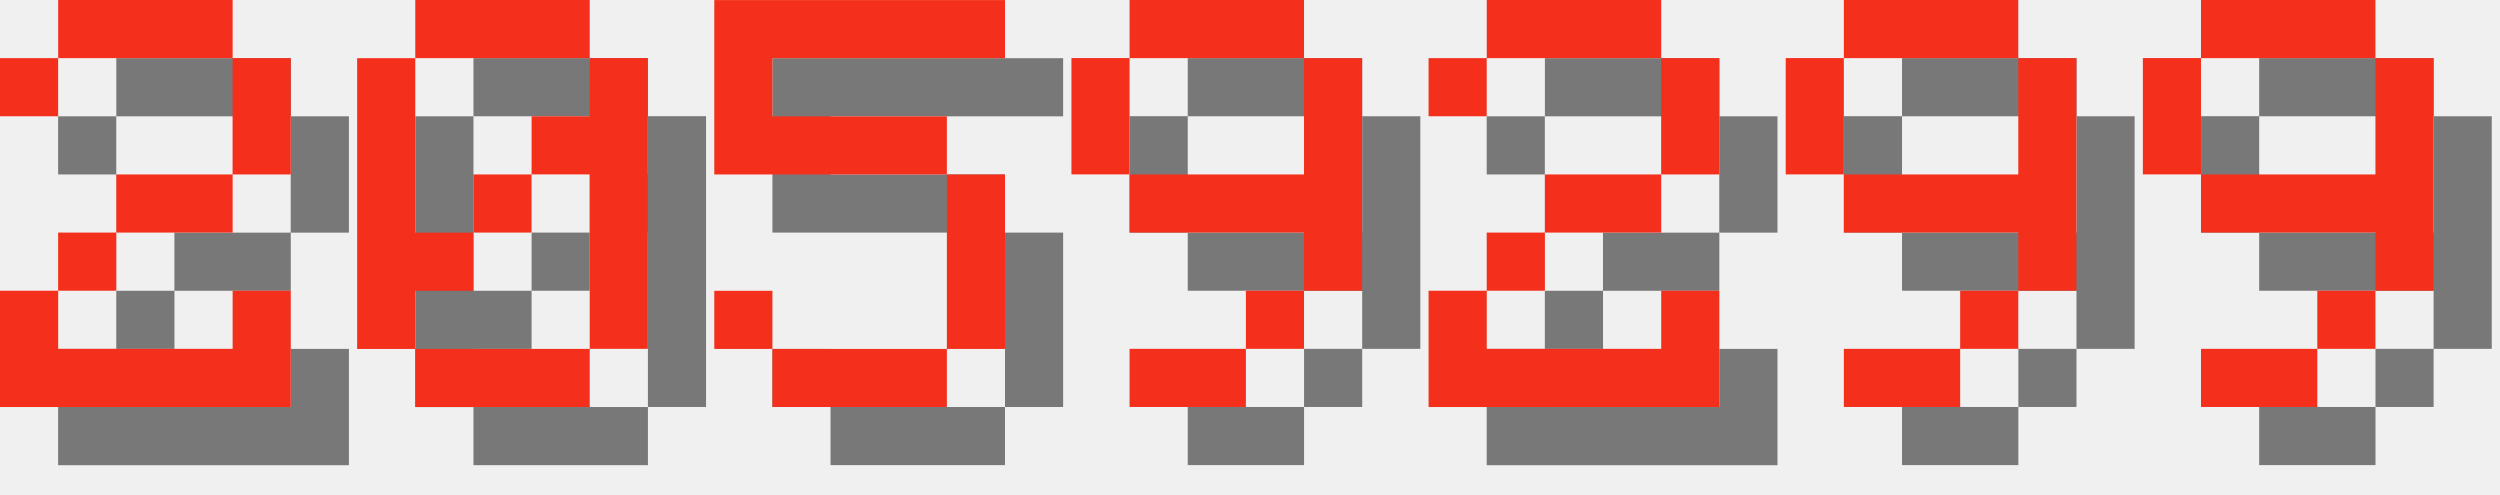
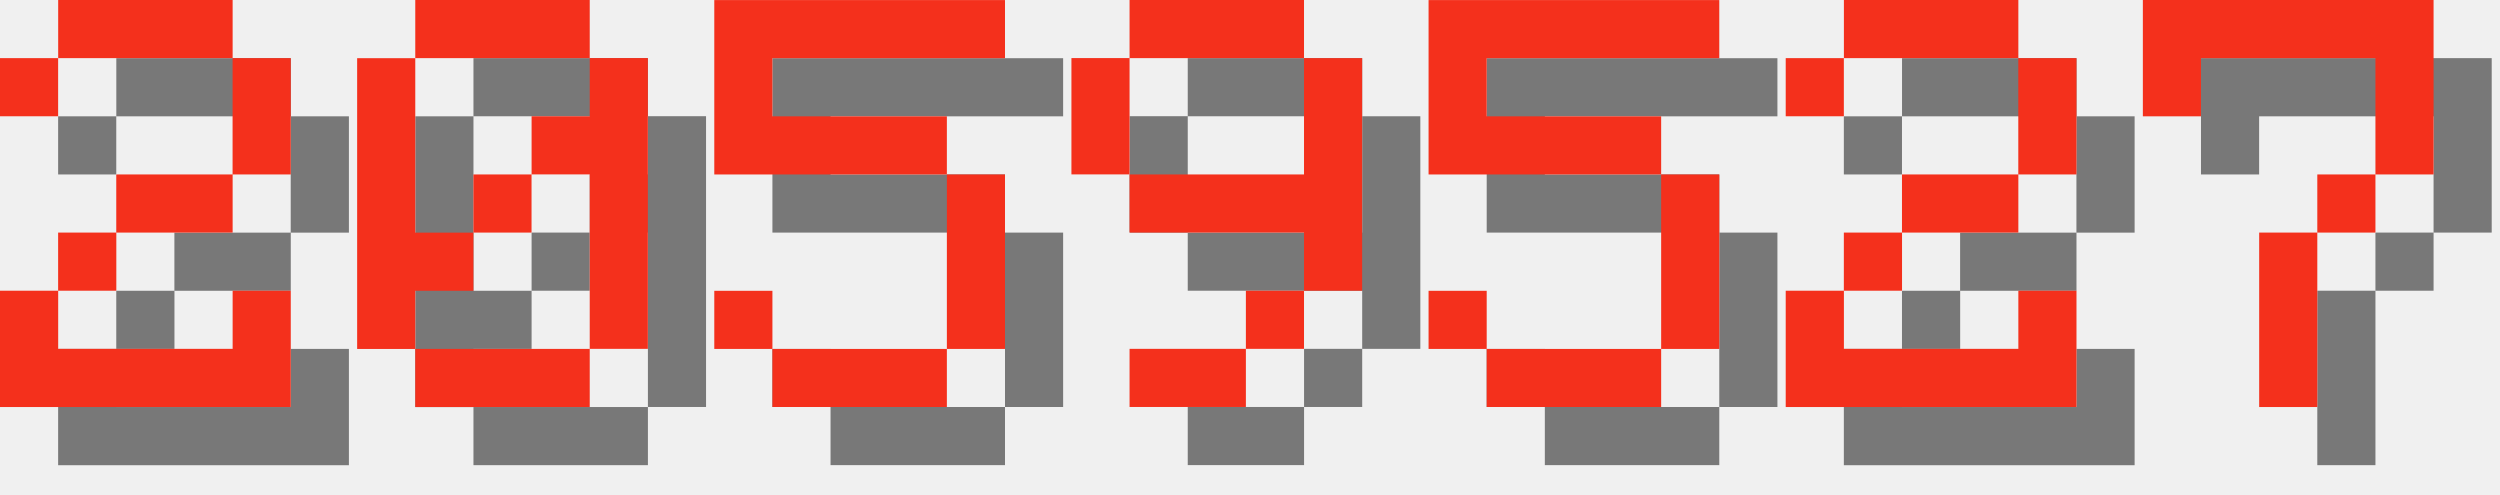
<svg xmlns="http://www.w3.org/2000/svg" version="1.1" width="182.0" height="36">
  <style>
        .text-foreground {
            fill: #F4301C;
        }
        .text-shadow {
            fill: #000000;
            fill-opacity: 0.5;
        }
    </style>
  <g class="digit" id="digit_2" transform="translate(0.0, 0), scale(4)">
    <path id="digit_2_shadow" class="text-shadow" d="m1.058 2.117v1.058h1.058v-1.058h3.175v2.117h-2.117v1.058h-1.058v1.058h-1.058v2.117h5.292v-2.117h-1.058v1.058h-3.175v-1.058h1.058v-1.058h2.117v-1.058h1.058v-2.117h-1.058v-1.058h-3.175v1.058h-1.058z" fill-opacity=".5" style="paint-order:stroke fill markers" />
    <path id="digit_2_fg" class="text-foreground" d="m0 1.058v1.058h1.058v-1.058h3.175v2.117h-2.117v1.058h-1.058v1.058h-1.058v2.117h5.292v-2.117h-1.058v1.058h-3.175v-1.058h1.058v-1.058h2.117v-1.058h1.058v-2.117h-1.058v-1.058h-3.175v1.058h-1.058z" fill="#fff" style="paint-order:stroke fill markers" />
  </g>
  <g class="digit" id="digit_0" transform="translate(26.0, 0), scale(4)">
    <path id="digit_0_shadow" class="text-shadow" d="m2.117 1.058v1.058h3.175v-1.058h-3.175zm3.175 1.058v1.058h-1.058v1.058h1.058v3.175h1.058v-5.292h-1.058zm0 5.292h-3.175v1.058h3.175v-1.058zm-3.175 0v-1.058h1.058v-1.058h-1.058v-3.175h-1.058v5.292h1.058zm1.058-2.117h1.058v-1.058h-1.058v1.058z" fill-opacity=".5" style="paint-order:stroke fill markers" />
    <path id="digit_0_fg" class="text-foreground" d="m1.058 0v1.058h3.175v-1.058h-3.175zm3.175 1.058v1.058h-1.058v1.058h1.058v3.175h1.058v-5.292h-1.058zm0 5.292h-3.175v1.058h3.175v-1.058zm-3.175 0v-1.058h1.058v-1.058h-1.058v-3.175h-1.058v5.292h1.058zm1.058-2.117h1.058v-1.058h-1.058v1.058z" fill="#fff" style="paint-order:stroke fill markers" />
  </g>
  <g class="digit" id="digit_5" transform="translate(52.0, 0), scale(4)">
    <path id="digit_5_shadow" class="text-shadow" d="m1.058 1.058v3.175h4.233v3.175h-3.175v-1.058h-1.058v1.058h1.058v1.058h3.175v-1.058h1.058v-3.175h-1.058v-1.058h-3.175v-1.058h4.233v-1.058h-5.292z" fill-opacity=".5" style="paint-order:stroke fill markers" />
    <path id="digit_5_fg" class="text-foreground" d="m0 0v3.175h4.233v3.175h-3.175v-1.058h-1.058v1.058h1.058v1.058h3.175v-1.058h1.058v-3.175h-1.058v-1.058h-3.175v-1.058h4.233v-1.058h-5.292z" fill="#fff" style="paint-order:stroke fill markers" />
  </g>
  <g class="digit" id="digit_9" transform="translate(78.0, 0), scale(4)">
    <path id="digit_9_shadow" class="text-shadow" d="m2.117 1.058v1.058h3.175v-1.058h-3.175zm3.175 1.058v2.117h-3.175v1.058h3.175v1.058h1.058v-4.233h-1.058zm0 4.233h-1.058v1.058h1.058v-1.058zm-1.058 1.058h-2.117v1.058h2.117v-1.058zm-2.117-3.175v-2.117h-1.058v2.117h1.058z" fill-opacity=".5" style="paint-order:stroke fill markers" />
    <path id="digit_9_fg" class="text-foreground" d="m1.058 0v1.058h3.175v-1.058h-3.175zm3.175 1.058v2.117h-3.175v1.058h3.175v1.058h1.058v-4.233h-1.058zm0 4.233h-1.058v1.058h1.058v-1.058zm-1.058 1.058h-2.117v1.058h2.117v-1.058zm-2.117-3.175v-2.117h-1.058v2.117h1.058z" fill="#fff" style="paint-order:stroke fill markers" />
  </g>
-   <g class="digit" id="digit_2" transform="translate(104.0, 0), scale(4)">
+   <g class="digit" id="digit_5" transform="translate(104.0, 0), scale(4)">
+     <path id="digit_5_shadow" class="text-shadow" d="m1.058 1.058v3.175h4.233v3.175h-3.175v-1.058h-1.058v1.058h1.058v1.058h3.175v-1.058h1.058v-3.175h-1.058v-1.058h-3.175v-1.058h4.233v-1.058h-5.292z" fill-opacity=".5" style="paint-order:stroke fill markers" />
+     <path id="digit_5_fg" class="text-foreground" d="m0 0v3.175h4.233v3.175h-3.175v-1.058h-1.058v1.058h1.058v1.058h3.175v-1.058h1.058v-3.175h-1.058v-1.058h-3.175v-1.058h4.233v-1.058h-5.292z" fill="#fff" style="paint-order:stroke fill markers" />
+   </g>
+   <g class="digit" id="digit_2" transform="translate(130.0, 0), scale(4)">
    <path id="digit_2_shadow" class="text-shadow" d="m1.058 2.117v1.058h1.058v-1.058h3.175v2.117h-2.117v1.058h-1.058v1.058h-1.058v2.117h5.292v-2.117h-1.058v1.058h-3.175v-1.058h1.058v-1.058h2.117v-1.058h1.058v-2.117h-1.058v-1.058h-3.175v1.058h-1.058z" fill-opacity=".5" style="paint-order:stroke fill markers" />
    <path id="digit_2_fg" class="text-foreground" d="m0 1.058v1.058h1.058v-1.058h3.175v2.117h-2.117v1.058h-1.058v1.058h-1.058v2.117h5.292v-2.117h-1.058v1.058h-3.175v-1.058h1.058v-1.058h2.117v-1.058h1.058v-2.117h-1.058v-1.058h-3.175v1.058h-1.058z" fill="#fff" style="paint-order:stroke fill markers" />
  </g>
-   <g class="digit" id="digit_9" transform="translate(130.0, 0), scale(4)">
-     <path id="digit_9_shadow" class="text-shadow" d="m2.117 1.058v1.058h3.175v-1.058h-3.175zm3.175 1.058v2.117h-3.175v1.058h3.175v1.058h1.058v-4.233h-1.058zm0 4.233h-1.058v1.058h1.058v-1.058zm-1.058 1.058h-2.117v1.058h2.117v-1.058zm-2.117-3.175v-2.117h-1.058v2.117h1.058z" fill-opacity=".5" style="paint-order:stroke fill markers" />
-     <path id="digit_9_fg" class="text-foreground" d="m1.058 0v1.058h3.175v-1.058h-3.175zm3.175 1.058v2.117h-3.175v1.058h3.175v1.058h1.058v-4.233h-1.058zm0 4.233h-1.058v1.058h1.058v-1.058zm-1.058 1.058h-2.117v1.058h2.117v-1.058zm-2.117-3.175v-2.117h-1.058v2.117h1.058z" fill="#fff" style="paint-order:stroke fill markers" />
-   </g>
-   <g class="digit" id="digit_9" transform="translate(156.0, 0), scale(4)">
-     <path id="digit_9_shadow" class="text-shadow" d="m2.117 1.058v1.058h3.175v-1.058h-3.175zm3.175 1.058v2.117h-3.175v1.058h3.175v1.058h1.058v-4.233h-1.058zm0 4.233h-1.058v1.058h1.058v-1.058zm-1.058 1.058h-2.117v1.058h2.117v-1.058zm-2.117-3.175v-2.117h-1.058v2.117h1.058z" fill-opacity=".5" style="paint-order:stroke fill markers" />
-     <path id="digit_9_fg" class="text-foreground" d="m1.058 0v1.058h3.175v-1.058h-3.175zm3.175 1.058v2.117h-3.175v1.058h3.175v1.058h1.058v-4.233h-1.058zm0 4.233h-1.058v1.058h1.058v-1.058zm-1.058 1.058h-2.117v1.058h2.117v-1.058zm-2.117-3.175v-2.117h-1.058v2.117h1.058z" fill="#fff" style="paint-order:stroke fill markers" />
+   <g class="digit" id="digit_7" transform="translate(156.0, 0), scale(4)">
+     <path id="digit_7_shadow" class="text-shadow" d="m1.058 1.058 2e-6 2.117h1.058v-1.058h3.175v1.058l2e-7 1.058h-1.058v1.058h-1.058l4e-7 3.175 1.058 1e-7v-3.175h1.058v-1.058h1.058l5e-7 -1.058v-2.117z" fill-opacity=".5" style="paint-order:stroke fill markers" />
+     <path id="digit_7_fg" class="text-foreground" d="m0 0 2e-6 2.117h1.058v-1.058h3.175v1.058l2e-7 1.058h-1.058v1.058h-1.058l4e-7 3.175 1.058 1e-7v-3.175h1.058v-1.058h1.058l5e-7 -1.058v-2.117z" fill="#fff" style="paint-order:stroke fill markers" />
  </g>
</svg>
